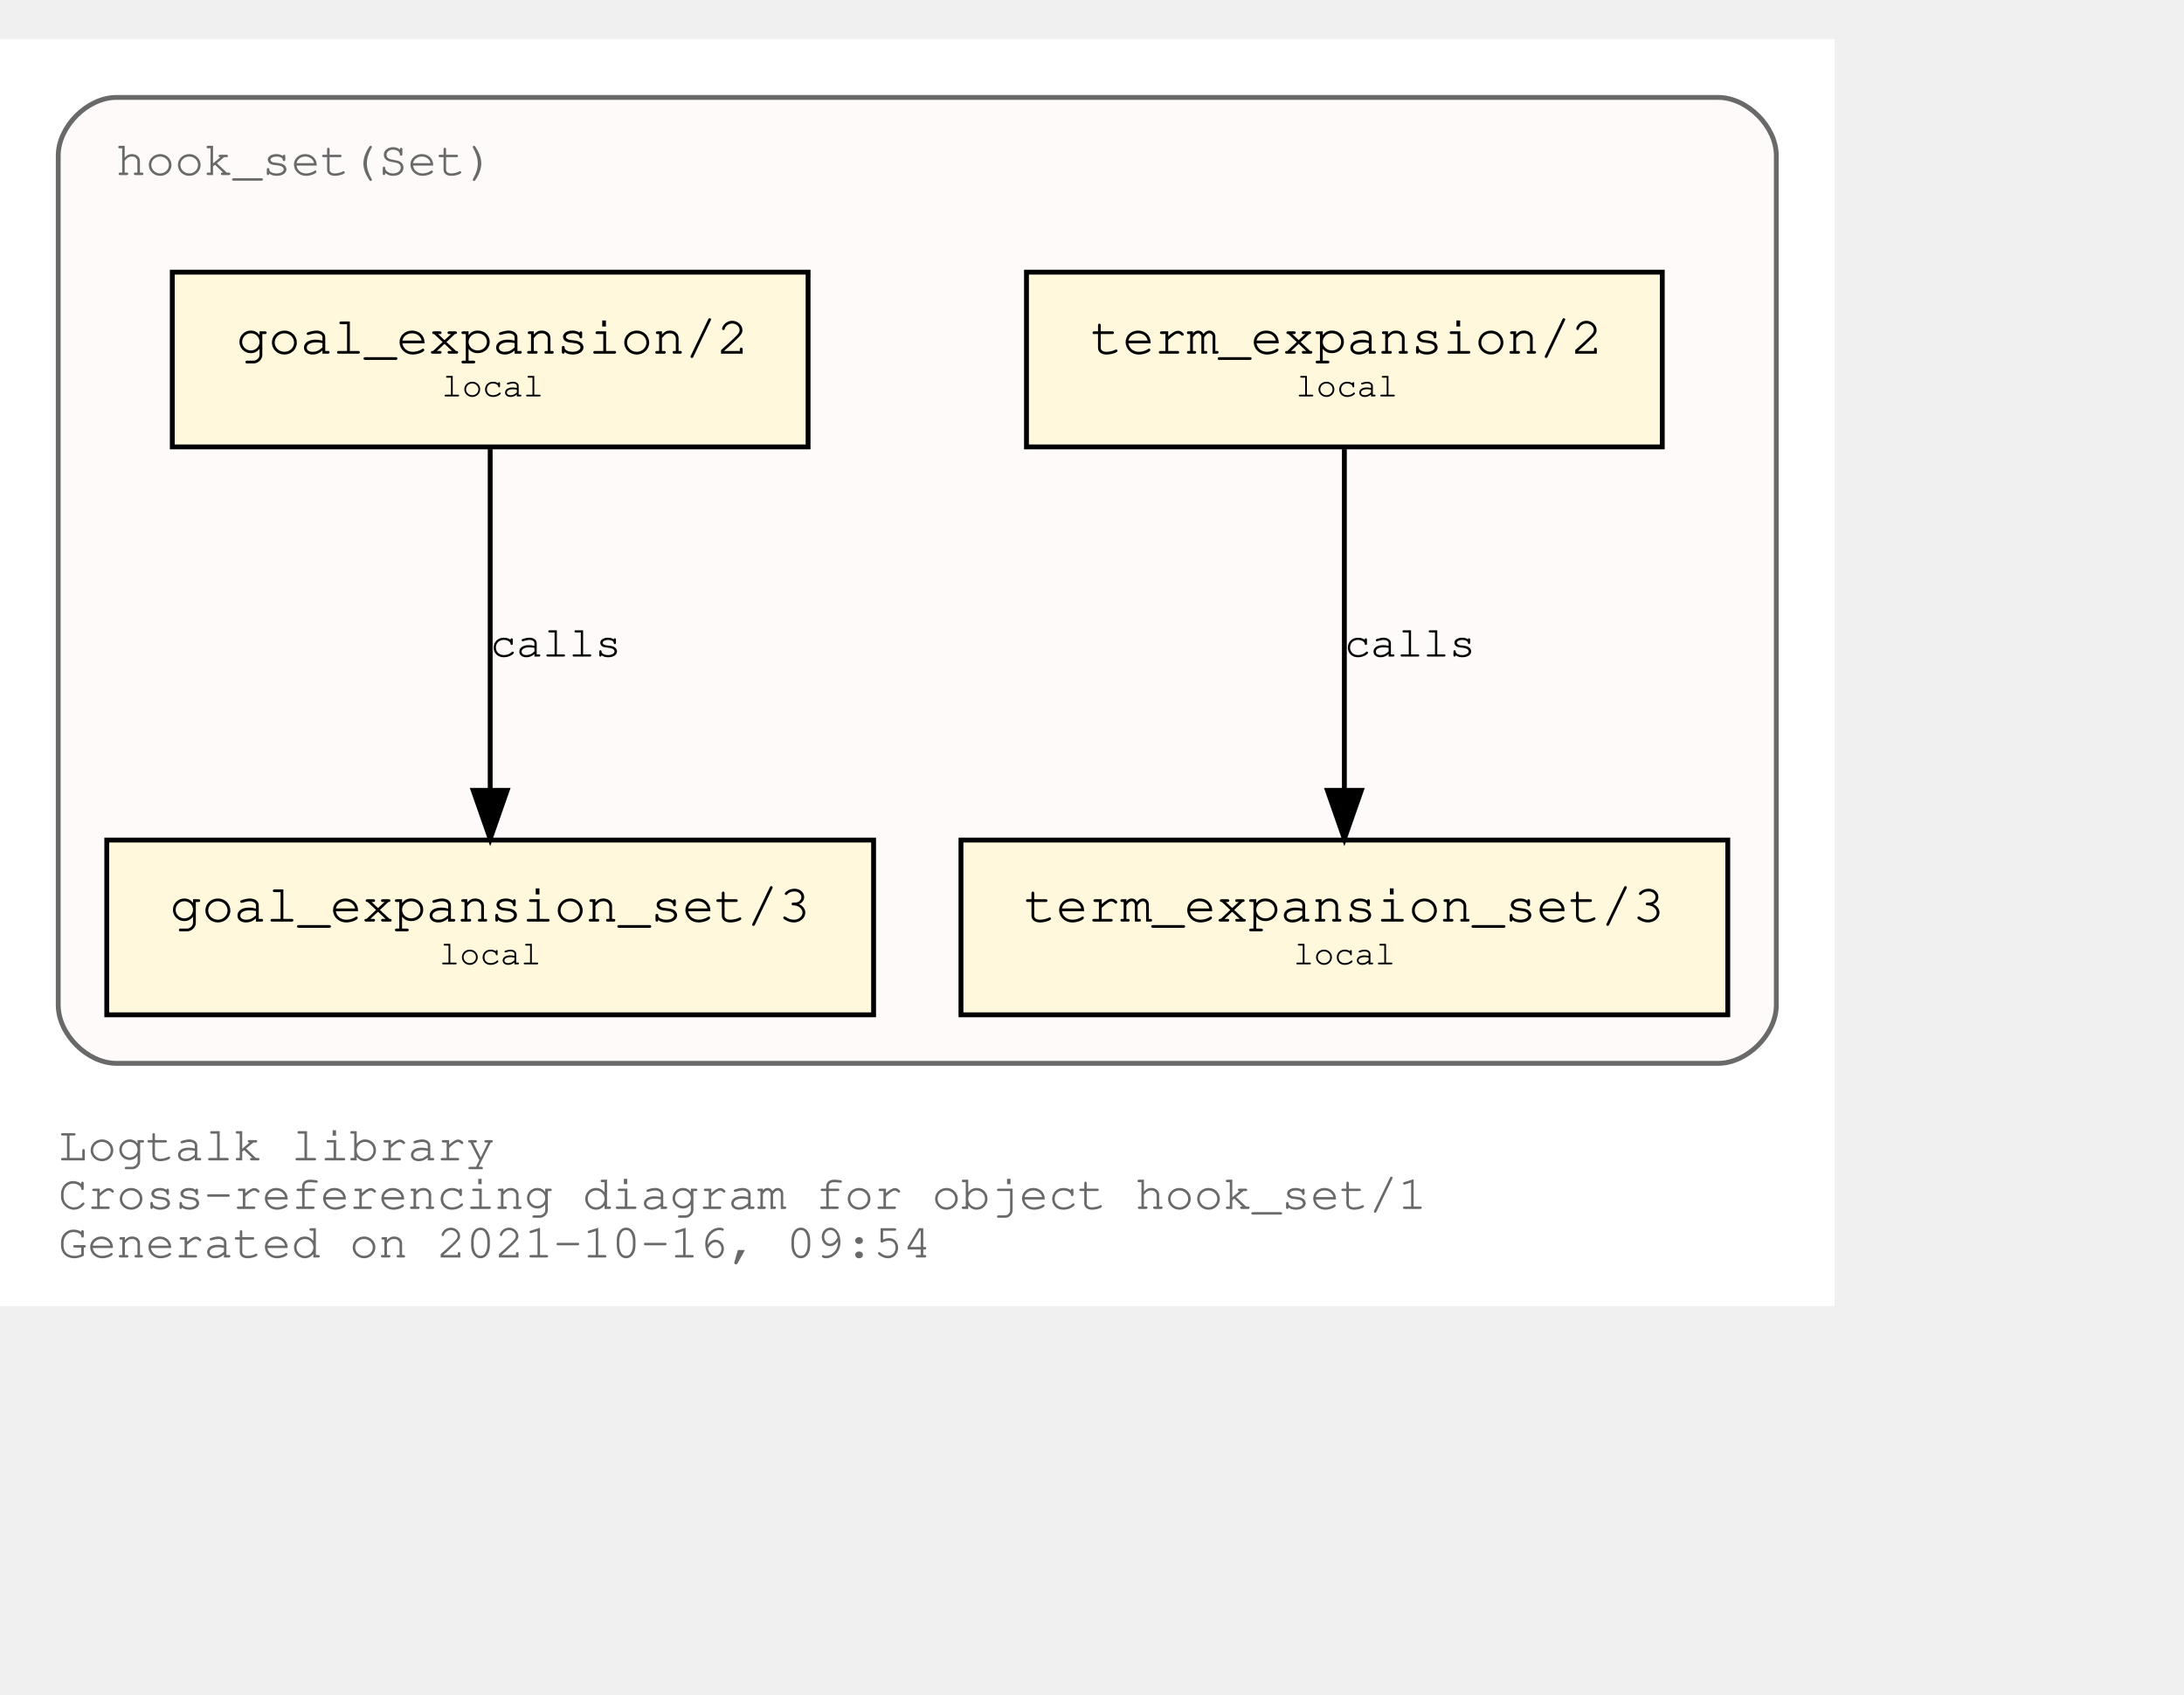
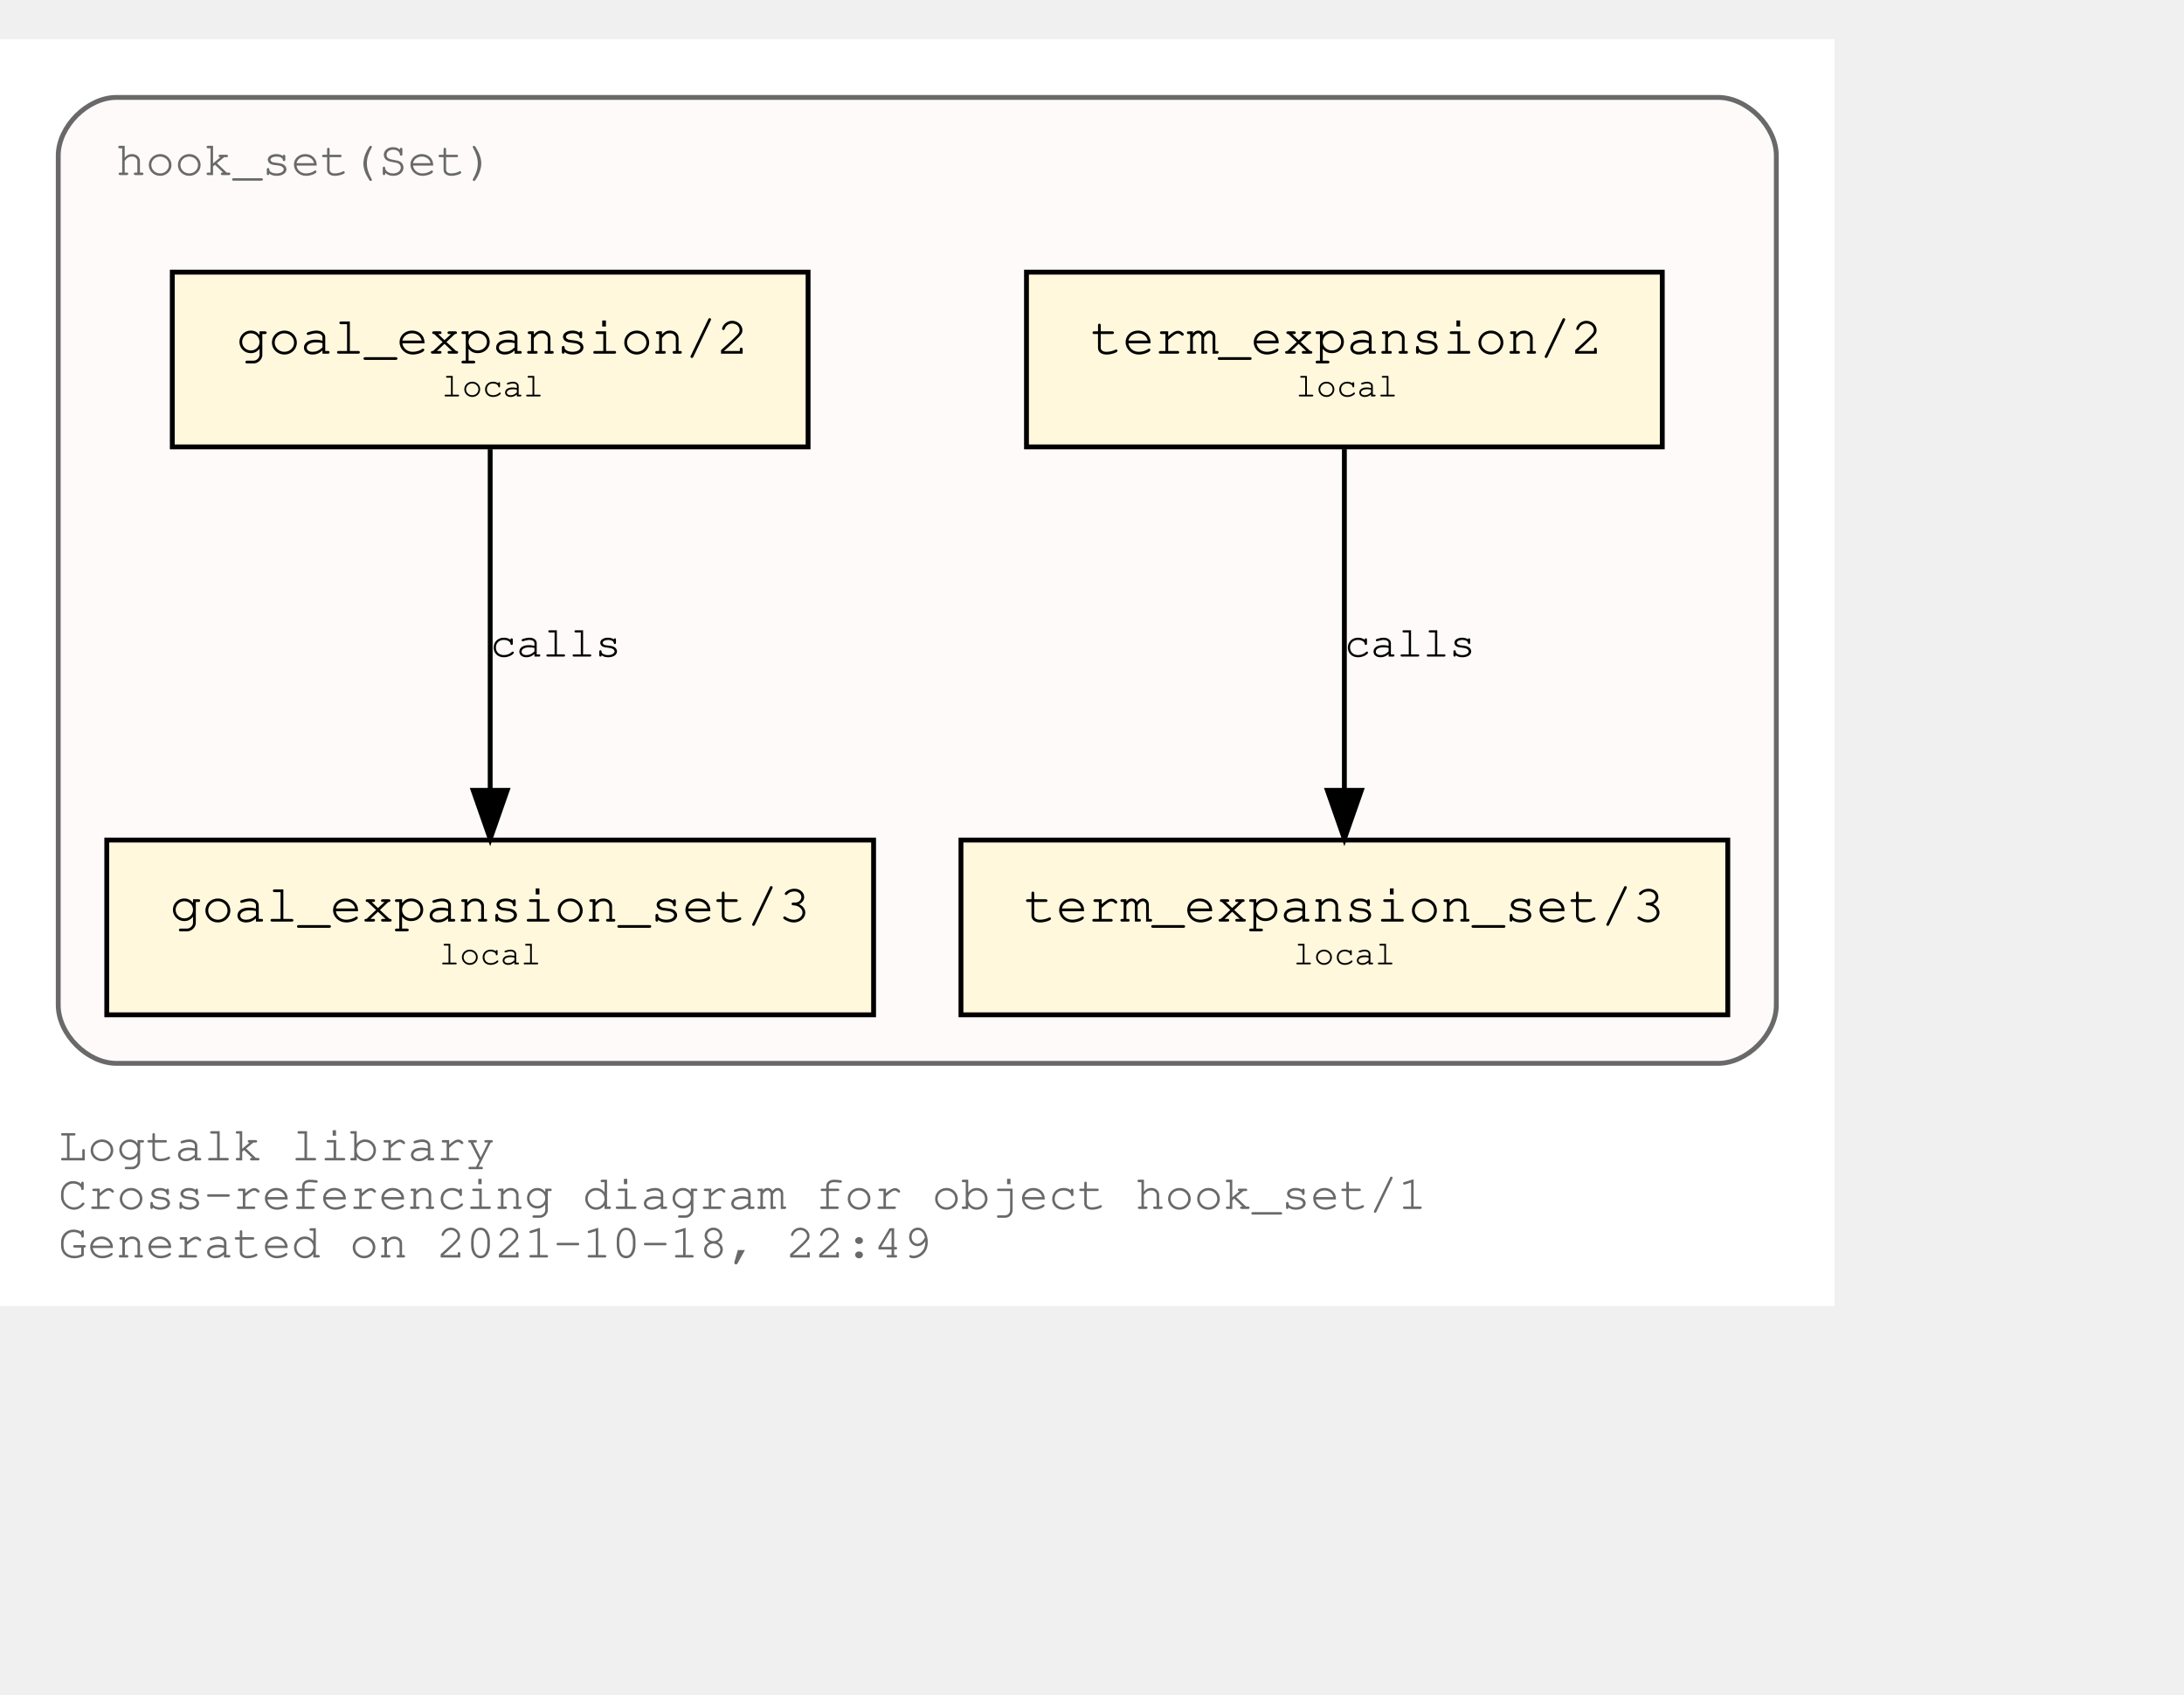
<svg xmlns="http://www.w3.org/2000/svg" xmlns:xlink="http://www.w3.org/1999/xlink" width="522pt" height="405pt" viewBox="72.00 72.00 450.00 333.00">
  <g id="graph0" class="graph" transform="scale(1 1) rotate(0) translate(76 329)">
    <polygon fill="white" stroke="transparent" points="-4,4 -4,-257 374,-257 374,4 -4,4" />
    <text text-anchor="start" x="8" y="-26" font-family="Courier,monospace" font-size="10.00" fill="dimgray">Logtalk library</text>
    <text text-anchor="start" x="8" y="-16" font-family="Courier,monospace" font-size="10.00" fill="dimgray">Cross-referencing diagram for object hook_set/1</text>
-     <text text-anchor="start" x="8" y="-6" font-family="Courier,monospace" font-size="10.00" fill="dimgray">Generated on 2021-10-16, 09:54</text>
+     <text text-anchor="start" x="8" y="-6" font-family="Courier,monospace" font-size="10.00" fill="dimgray">Generated on 2021-10-18, 22:49</text>
    <g id="clust1" class="cluster">
      <g id="a_clust1">
        <a xlink:title="hook_set(Set)">
          <path fill="snow" stroke="dimgray" d="M20,-46C20,-46 350,-46 350,-46 356,-46 362,-52 362,-58 362,-58 362,-233 362,-233 362,-239 356,-245 350,-245 350,-245 20,-245 20,-245 14,-245 8,-239 8,-233 8,-233 8,-58 8,-58 8,-52 14,-46 20,-46" />
          <g id="a_clust1_0">
-             <a xlink:href="https://github.com/LogtalkDotOrg/logtalk3/tree/b8503e174680610636077c583560e26d3a6d3aaa/library/hook_flows/hook_set.lgt" xlink:title="https://github.com/LogtalkDotOrg/logtalk3/tree/b8503e174680610636077c583560e26d3a6d3aaa/library/hook_flows/hook_set.lgt">
+             <a xlink:href="https://github.com/LogtalkDotOrg/logtalk3/tree/1161f316f90335ee1e119d22eaaf7b4a5605f9d7/library/hook_flows/hook_set.lgt" xlink:title="https://github.com/LogtalkDotOrg/logtalk3/tree/1161f316f90335ee1e119d22eaaf7b4a5605f9d7/library/hook_flows/hook_set.lgt">
              <text text-anchor="start" x="19.99" y="-229" font-family="Courier,monospace" font-size="10.00" fill="dimgray">hook_set(Set)</text>
            </a>
          </g>
        </a>
      </g>
    </g>
    <g id="node1" class="node">
      <g id="a_node1">
-         <a xlink:href="https://github.com/LogtalkDotOrg/logtalk3/tree/b8503e174680610636077c583560e26d3a6d3aaa/library/hook_flows/hook_set.lgt#L40" xlink:title="https://github.com/LogtalkDotOrg/logtalk3/tree/b8503e174680610636077c583560e26d3a6d3aaa/library/hook_flows/hook_set.lgt#L40">
+         <a xlink:href="https://github.com/LogtalkDotOrg/logtalk3/tree/1161f316f90335ee1e119d22eaaf7b4a5605f9d7/library/hook_flows/hook_set.lgt#L40" xlink:title="https://github.com/LogtalkDotOrg/logtalk3/tree/1161f316f90335ee1e119d22eaaf7b4a5605f9d7/library/hook_flows/hook_set.lgt#L40">
          <polygon fill="cornsilk" stroke="black" points="338.5,-209 207.5,-209 207.5,-173 338.5,-173 338.5,-209" />
          <text text-anchor="start" x="215.8" y="-192.8" font-family="Courier,monospace" font-size="9.00"> </text>
          <text text-anchor="start" x="220.69" y="-192.2" font-family="Courier,monospace" font-size="11.00">term_expansion/2</text>
          <text text-anchor="start" x="325.8" y="-192.8" font-family="Courier,monospace" font-size="9.00"> </text>
          <text text-anchor="start" x="215.8" y="-182.8" font-family="Courier,monospace" font-size="9.00"> </text>
          <text text-anchor="start" x="263" y="-183.4" font-family="Courier,monospace" font-size="7.00">local</text>
          <text text-anchor="start" x="325.8" y="-182.8" font-family="Courier,monospace" font-size="9.00"> </text>
        </a>
      </g>
    </g>
    <g id="node2" class="node">
      <g id="a_node2">
-         <a xlink:href="https://github.com/LogtalkDotOrg/logtalk3/tree/b8503e174680610636077c583560e26d3a6d3aaa/library/hook_flows/hook_set.lgt#L44" xlink:title="https://github.com/LogtalkDotOrg/logtalk3/tree/b8503e174680610636077c583560e26d3a6d3aaa/library/hook_flows/hook_set.lgt#L44">
+         <a xlink:href="https://github.com/LogtalkDotOrg/logtalk3/tree/1161f316f90335ee1e119d22eaaf7b4a5605f9d7/library/hook_flows/hook_set.lgt#L44" xlink:title="https://github.com/LogtalkDotOrg/logtalk3/tree/1161f316f90335ee1e119d22eaaf7b4a5605f9d7/library/hook_flows/hook_set.lgt#L44">
          <polygon fill="cornsilk" stroke="black" points="352,-92 194,-92 194,-56 352,-56 352,-92" />
          <text text-anchor="start" x="201.8" y="-75.8" font-family="Courier,monospace" font-size="9.00"> </text>
          <text text-anchor="start" x="206.99" y="-75.2" font-family="Courier,monospace" font-size="11.00">term_expansion_set/3</text>
          <text text-anchor="start" x="338.8" y="-75.8" font-family="Courier,monospace" font-size="9.00"> </text>
          <text text-anchor="start" x="201.8" y="-65.8" font-family="Courier,monospace" font-size="9.00"> </text>
          <text text-anchor="start" x="262.5" y="-66.4" font-family="Courier,monospace" font-size="7.00">local</text>
          <text text-anchor="start" x="338.8" y="-65.8" font-family="Courier,monospace" font-size="9.00"> </text>
        </a>
      </g>
    </g>
    <g id="edge1" class="edge">
      <g id="a_edge1">
-         <a xlink:href="https://github.com/LogtalkDotOrg/logtalk3/tree/b8503e174680610636077c583560e26d3a6d3aaa/library/hook_flows/hook_set.lgt#L40" xlink:title="calls">
+         <a xlink:href="https://github.com/LogtalkDotOrg/logtalk3/tree/1161f316f90335ee1e119d22eaaf7b4a5605f9d7/library/hook_flows/hook_set.lgt#L40" xlink:title="calls">
          <path fill="none" stroke="black" d="M273,-172.53C273,-153.94 273,-124.24 273,-102.5" />
          <polygon fill="black" stroke="black" points="276.5,-102.25 273,-92.25 269.5,-102.25 276.5,-102.25" />
        </a>
      </g>
      <g id="a_edge1-label">
-         <a xlink:href="https://github.com/LogtalkDotOrg/logtalk3/tree/b8503e174680610636077c583560e26d3a6d3aaa/library/hook_flows/hook_set.lgt#L40" xlink:title="https://github.com/LogtalkDotOrg/logtalk3/tree/b8503e174680610636077c583560e26d3a6d3aaa/library/hook_flows/hook_set.lgt#L40">
+         <a xlink:href="https://github.com/LogtalkDotOrg/logtalk3/tree/1161f316f90335ee1e119d22eaaf7b4a5605f9d7/library/hook_flows/hook_set.lgt#L40" xlink:title="https://github.com/LogtalkDotOrg/logtalk3/tree/1161f316f90335ee1e119d22eaaf7b4a5605f9d7/library/hook_flows/hook_set.lgt#L40">
          <text text-anchor="start" x="273" y="-129.8" font-family="Courier,monospace" font-size="9.00">calls</text>
        </a>
      </g>
    </g>
    <g id="node3" class="node">
      <g id="a_node3">
-         <a xlink:href="https://github.com/LogtalkDotOrg/logtalk3/tree/b8503e174680610636077c583560e26d3a6d3aaa/library/hook_flows/hook_set.lgt#L51" xlink:title="https://github.com/LogtalkDotOrg/logtalk3/tree/b8503e174680610636077c583560e26d3a6d3aaa/library/hook_flows/hook_set.lgt#L51">
+         <a xlink:href="https://github.com/LogtalkDotOrg/logtalk3/tree/1161f316f90335ee1e119d22eaaf7b4a5605f9d7/library/hook_flows/hook_set.lgt#L51" xlink:title="https://github.com/LogtalkDotOrg/logtalk3/tree/1161f316f90335ee1e119d22eaaf7b4a5605f9d7/library/hook_flows/hook_set.lgt#L51">
          <polygon fill="cornsilk" stroke="black" points="162.5,-209 31.5,-209 31.5,-173 162.5,-173 162.5,-209" />
          <text text-anchor="start" x="39.8" y="-192.8" font-family="Courier,monospace" font-size="9.00"> </text>
          <text text-anchor="start" x="44.69" y="-192.2" font-family="Courier,monospace" font-size="11.00">goal_expansion/2</text>
          <text text-anchor="start" x="149.8" y="-192.8" font-family="Courier,monospace" font-size="9.00"> </text>
          <text text-anchor="start" x="39.8" y="-182.8" font-family="Courier,monospace" font-size="9.00"> </text>
          <text text-anchor="start" x="87" y="-183.4" font-family="Courier,monospace" font-size="7.00">local</text>
          <text text-anchor="start" x="149.8" y="-182.8" font-family="Courier,monospace" font-size="9.00"> </text>
        </a>
      </g>
    </g>
    <g id="node4" class="node">
      <g id="a_node4">
-         <a xlink:href="https://github.com/LogtalkDotOrg/logtalk3/tree/b8503e174680610636077c583560e26d3a6d3aaa/library/hook_flows/hook_set.lgt#L55" xlink:title="https://github.com/LogtalkDotOrg/logtalk3/tree/b8503e174680610636077c583560e26d3a6d3aaa/library/hook_flows/hook_set.lgt#L55">
+         <a xlink:href="https://github.com/LogtalkDotOrg/logtalk3/tree/1161f316f90335ee1e119d22eaaf7b4a5605f9d7/library/hook_flows/hook_set.lgt#L55" xlink:title="https://github.com/LogtalkDotOrg/logtalk3/tree/1161f316f90335ee1e119d22eaaf7b4a5605f9d7/library/hook_flows/hook_set.lgt#L55">
          <polygon fill="cornsilk" stroke="black" points="176,-92 18,-92 18,-56 176,-56 176,-92" />
          <text text-anchor="start" x="25.8" y="-75.8" font-family="Courier,monospace" font-size="9.00"> </text>
          <text text-anchor="start" x="30.99" y="-75.2" font-family="Courier,monospace" font-size="11.00">goal_expansion_set/3</text>
          <text text-anchor="start" x="162.8" y="-75.8" font-family="Courier,monospace" font-size="9.00"> </text>
          <text text-anchor="start" x="25.8" y="-65.8" font-family="Courier,monospace" font-size="9.00"> </text>
          <text text-anchor="start" x="86.5" y="-66.4" font-family="Courier,monospace" font-size="7.00">local</text>
          <text text-anchor="start" x="162.8" y="-65.8" font-family="Courier,monospace" font-size="9.00"> </text>
        </a>
      </g>
    </g>
    <g id="edge2" class="edge">
      <g id="a_edge2">
-         <a xlink:href="https://github.com/LogtalkDotOrg/logtalk3/tree/b8503e174680610636077c583560e26d3a6d3aaa/library/hook_flows/hook_set.lgt#L51" xlink:title="calls">
+         <a xlink:href="https://github.com/LogtalkDotOrg/logtalk3/tree/1161f316f90335ee1e119d22eaaf7b4a5605f9d7/library/hook_flows/hook_set.lgt#L51" xlink:title="calls">
          <path fill="none" stroke="black" d="M97,-172.53C97,-153.94 97,-124.24 97,-102.5" />
          <polygon fill="black" stroke="black" points="100.5,-102.25 97,-92.25 93.5,-102.25 100.5,-102.25" />
        </a>
      </g>
      <g id="a_edge2-label">
-         <a xlink:href="https://github.com/LogtalkDotOrg/logtalk3/tree/b8503e174680610636077c583560e26d3a6d3aaa/library/hook_flows/hook_set.lgt#L51" xlink:title="https://github.com/LogtalkDotOrg/logtalk3/tree/b8503e174680610636077c583560e26d3a6d3aaa/library/hook_flows/hook_set.lgt#L51">
+         <a xlink:href="https://github.com/LogtalkDotOrg/logtalk3/tree/1161f316f90335ee1e119d22eaaf7b4a5605f9d7/library/hook_flows/hook_set.lgt#L51" xlink:title="https://github.com/LogtalkDotOrg/logtalk3/tree/1161f316f90335ee1e119d22eaaf7b4a5605f9d7/library/hook_flows/hook_set.lgt#L51">
          <text text-anchor="start" x="97" y="-129.8" font-family="Courier,monospace" font-size="9.00">calls</text>
        </a>
      </g>
    </g>
  </g>
</svg>
